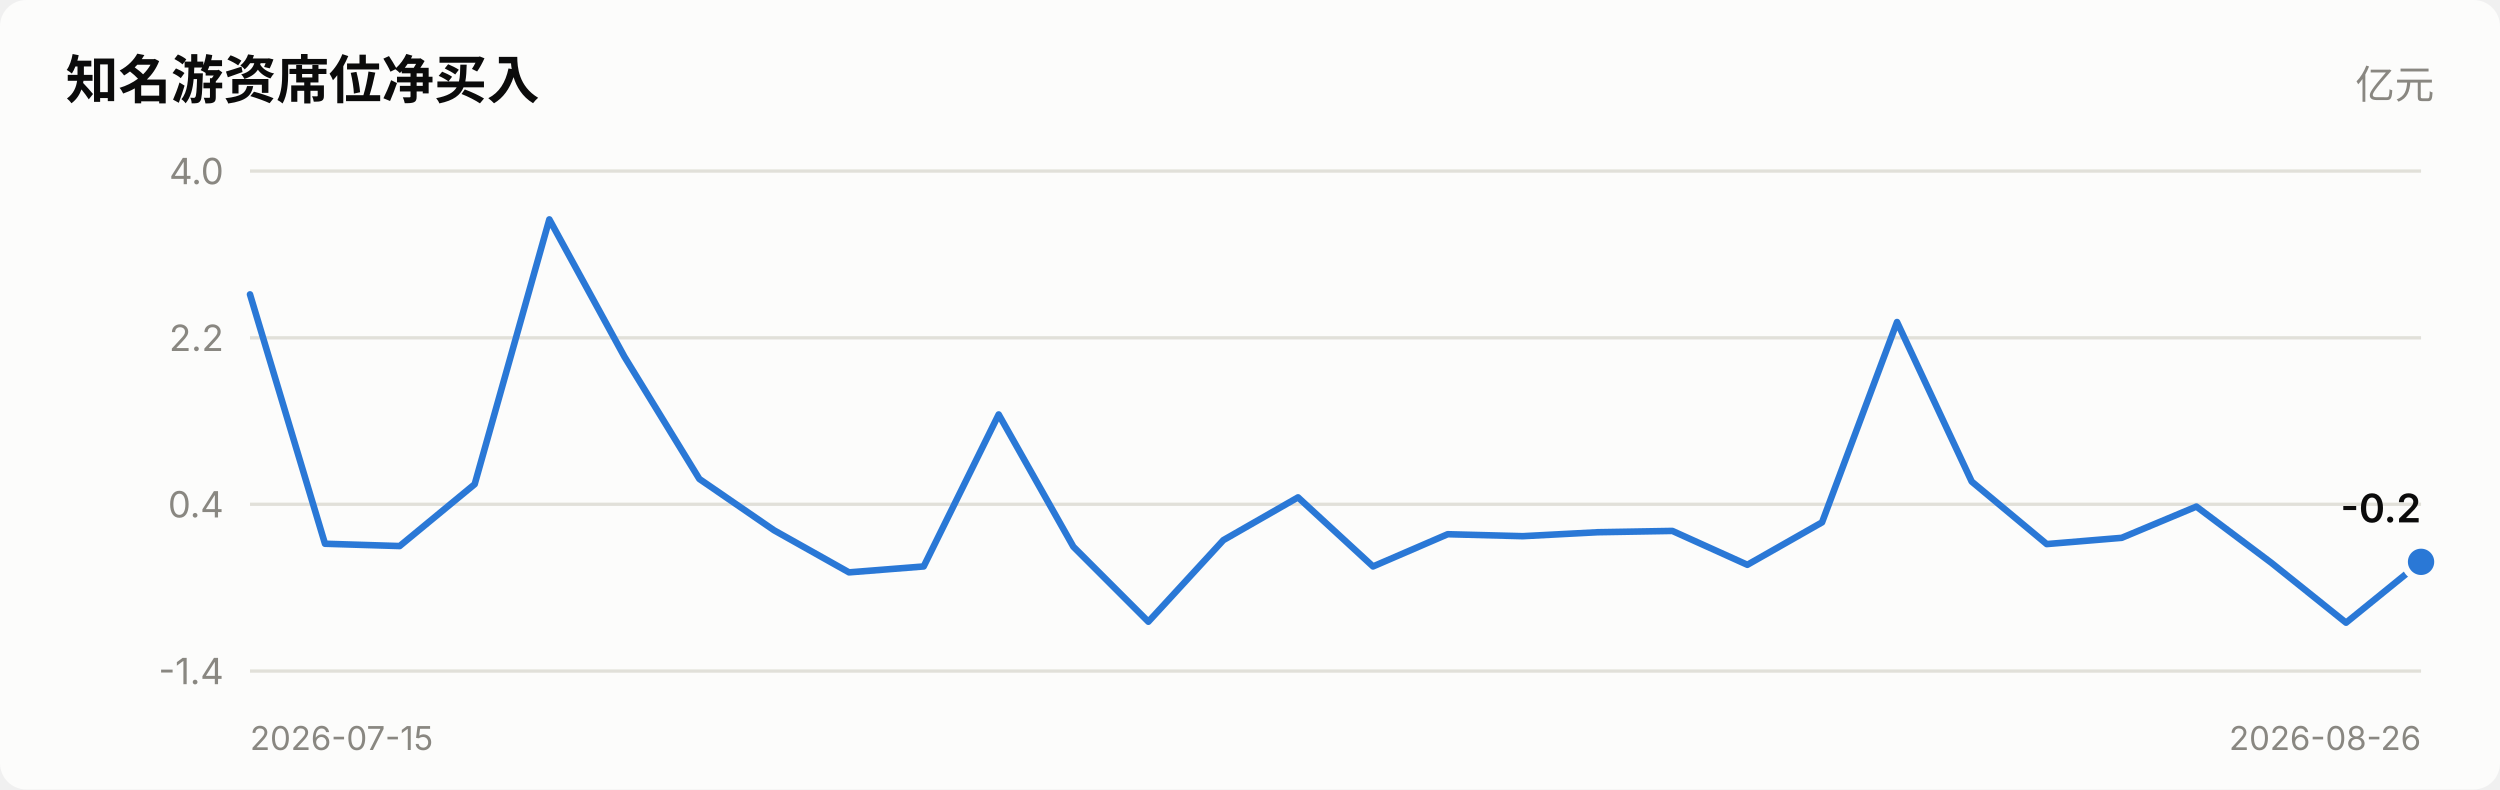
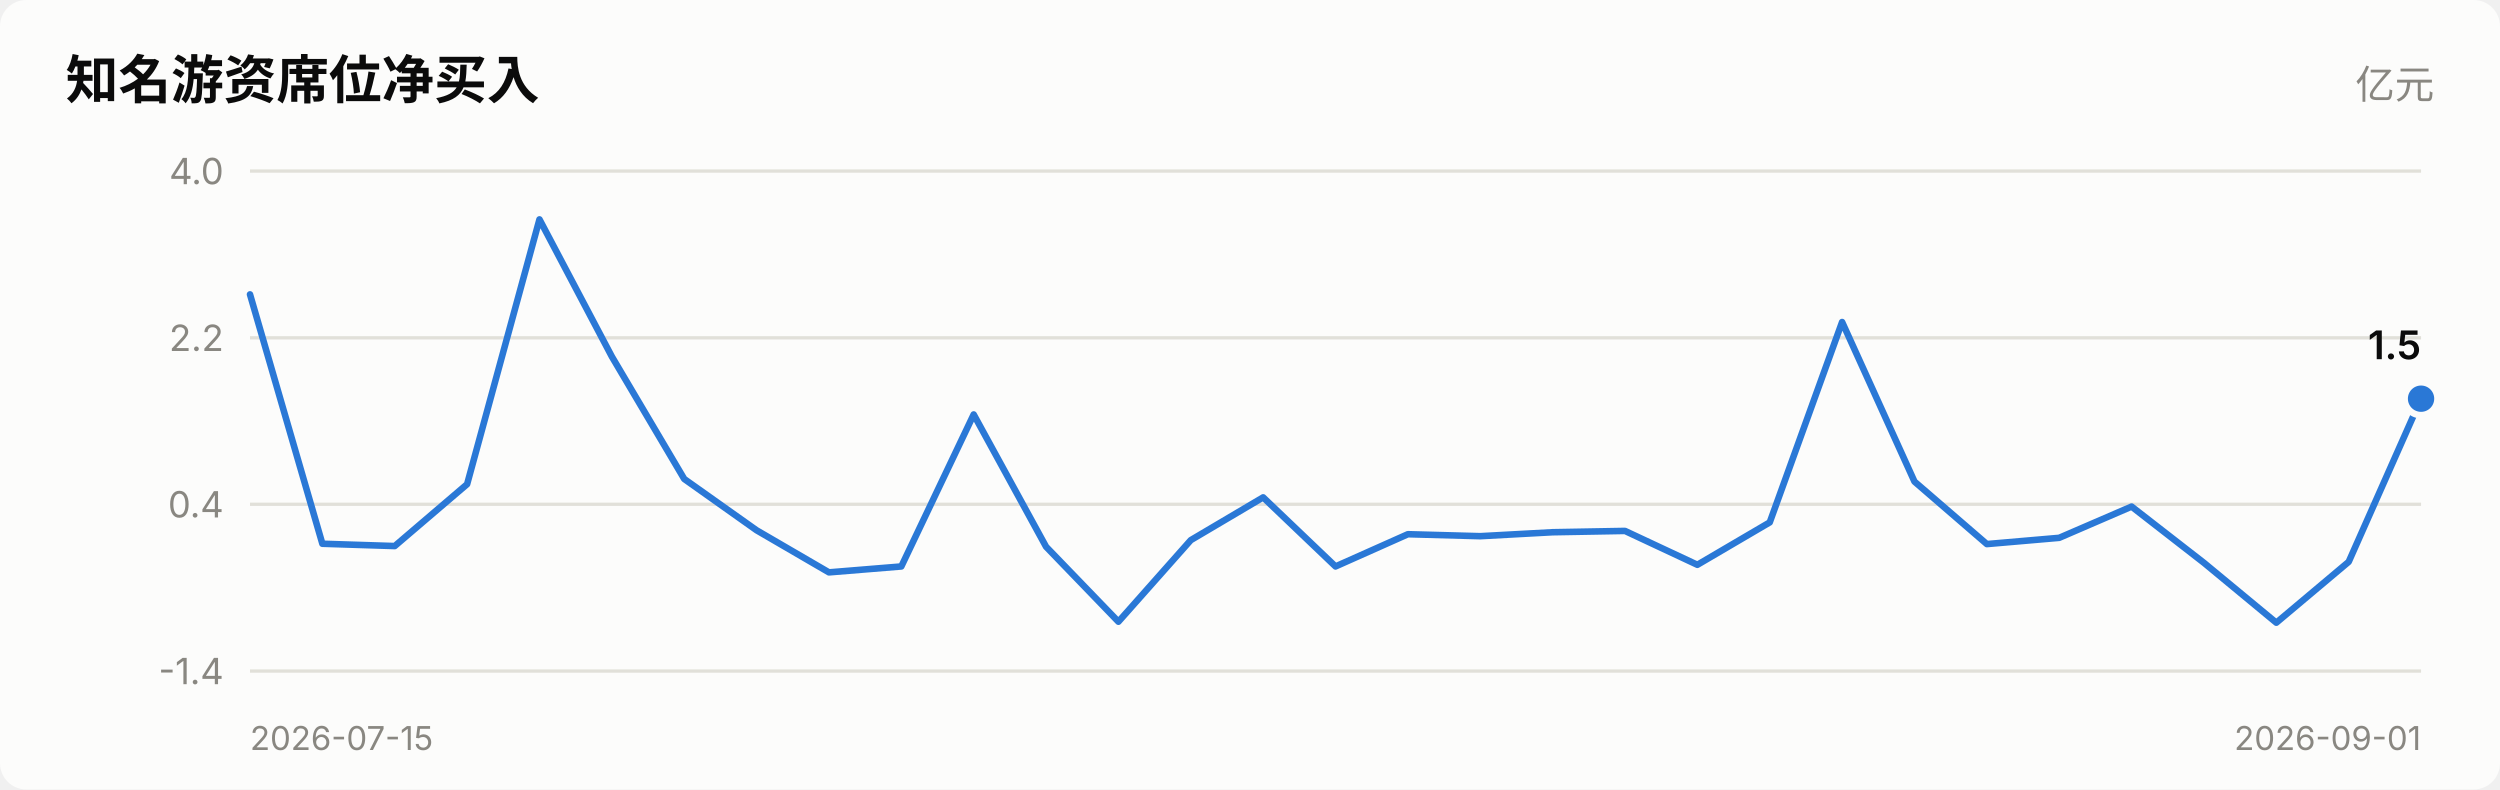
<svg xmlns="http://www.w3.org/2000/svg" viewBox="0 0 760 240" width="760" role="img">
  <style>
    text { font-family: system-ui, -apple-system, "Segoe UI", "PingFang SC",
           "Microsoft YaHei", sans-serif; fill: #0b0b0b; }
    .sec { fill: #52514e; } .mut { fill: #898781; }
    .grid { stroke: #e1e0d9; stroke-width: 1; }
    .axis { stroke: #c3c2b7; stroke-width: 1; }
    .inflow { fill: #e34948; } .outflow { fill: #2a78d6; }
    .neutral { fill: #f0efec; }
    .line { stroke: #2a78d6; stroke-width: 2; fill: none;
            stroke-linejoin: round; stroke-linecap: round; }
    .dot { fill: #2a78d6; stroke: #fcfcfb; stroke-width: 2; }
    .surface { fill: #fcfcfb; }
    @media (prefers-color-scheme: dark) {
      text { fill: #ffffff; }
      .sec { fill: #c3c2b7; } .mut { fill: #898781; }
      .grid { stroke: #2c2c2a; } .axis { stroke: #383835; }
      .inflow { fill: #e66767; } .outflow { fill: #3987e5; }
      .neutral { fill: #383835; }
      .line { stroke: #3987e5; }
      .dot { fill: #3987e5; stroke: #1a1a19; }
      .surface { fill: #1a1a19; }
    }
  </style>
  <rect x="0" y="0" width="760" height="240" class="surface" rx="8" />
  <text x="20" y="30" font-size="16" font-weight="600">知名游资席位净买入</text>
  <text x="740" y="30" font-size="12" text-anchor="end" class="mut">亿元</text>
  <line x1="76" y1="204.0" x2="736" y2="204.0" class="grid" />
  <text x="68" y="208.0" font-size="11" text-anchor="end" class="mut">-1.4</text>
  <line x1="76" y1="153.3" x2="736" y2="153.3" class="grid" />
  <text x="68" y="157.3" font-size="11" text-anchor="end" class="mut">0.4</text>
  <line x1="76" y1="102.7" x2="736" y2="102.7" class="grid" />
  <text x="68" y="106.7" font-size="11" text-anchor="end" class="mut">2.2</text>
  <line x1="76" y1="52.0" x2="736" y2="52.0" class="grid" />
  <text x="68" y="56.0" font-size="11" text-anchor="end" class="mut">4.0</text>
-   <polyline points="76.0,89.5 98.8,165.3 121.5,166.0 144.3,147.2 167.0,66.7 189.8,108.4 212.6,145.6 235.3,161.2 258.1,174.0 280.8,172.2 303.6,126.0 326.3,166.2 349.1,189.0 371.9,164.2 394.6,151.2 417.4,172.2 440.1,162.4 462.9,163.0 485.7,161.8 508.4,161.4 531.2,171.7 553.9,158.8 576.7,97.9 599.4,146.4 622.2,165.4 645.0,163.5 667.7,154.0 690.5,171.1 713.2,189.3 736.0,170.8" class="line" />
-   <circle cx="736.0" cy="170.8" r="5" class="dot" />
-   <text x="736.0" y="158.8" font-size="12" font-weight="600" text-anchor="end">-0.2</text>
+   <polyline points="76.0,89.5 98.0,165.3 120.0,166.0 142.0,147.2 164.0,66.7 186.0,108.4 208.0,145.6 230.0,161.2 252.0,174.0 274.0,172.2 296.0,126.0 318.0,166.2 340.0,189.0 362.0,164.2 384.0,151.2 406.0,172.2 428.0,162.4 450.0,163.0 472.0,161.8 494.0,161.4 516.0,171.7 538.0,158.8 560.0,97.9 582.0,146.4 604.0,165.4 626.0,163.5 648.0,154.0 670.0,171.1 692.0,189.3 714.0,170.8 736.0,121.2" class="line" />
+   <circle cx="736.0" cy="121.2" r="5" class="dot" />
+   <text x="736.0" y="109.2" font-size="12" font-weight="600" text-anchor="end">1.5</text>
  <text x="76" y="228" font-size="10" class="mut">2026-07-15</text>
-   <text x="736" y="228" font-size="10" text-anchor="end" class="mut">2026-08-26</text>
+   <text x="736" y="228" font-size="10" text-anchor="end" class="mut">2026-09-01</text>
</svg>
